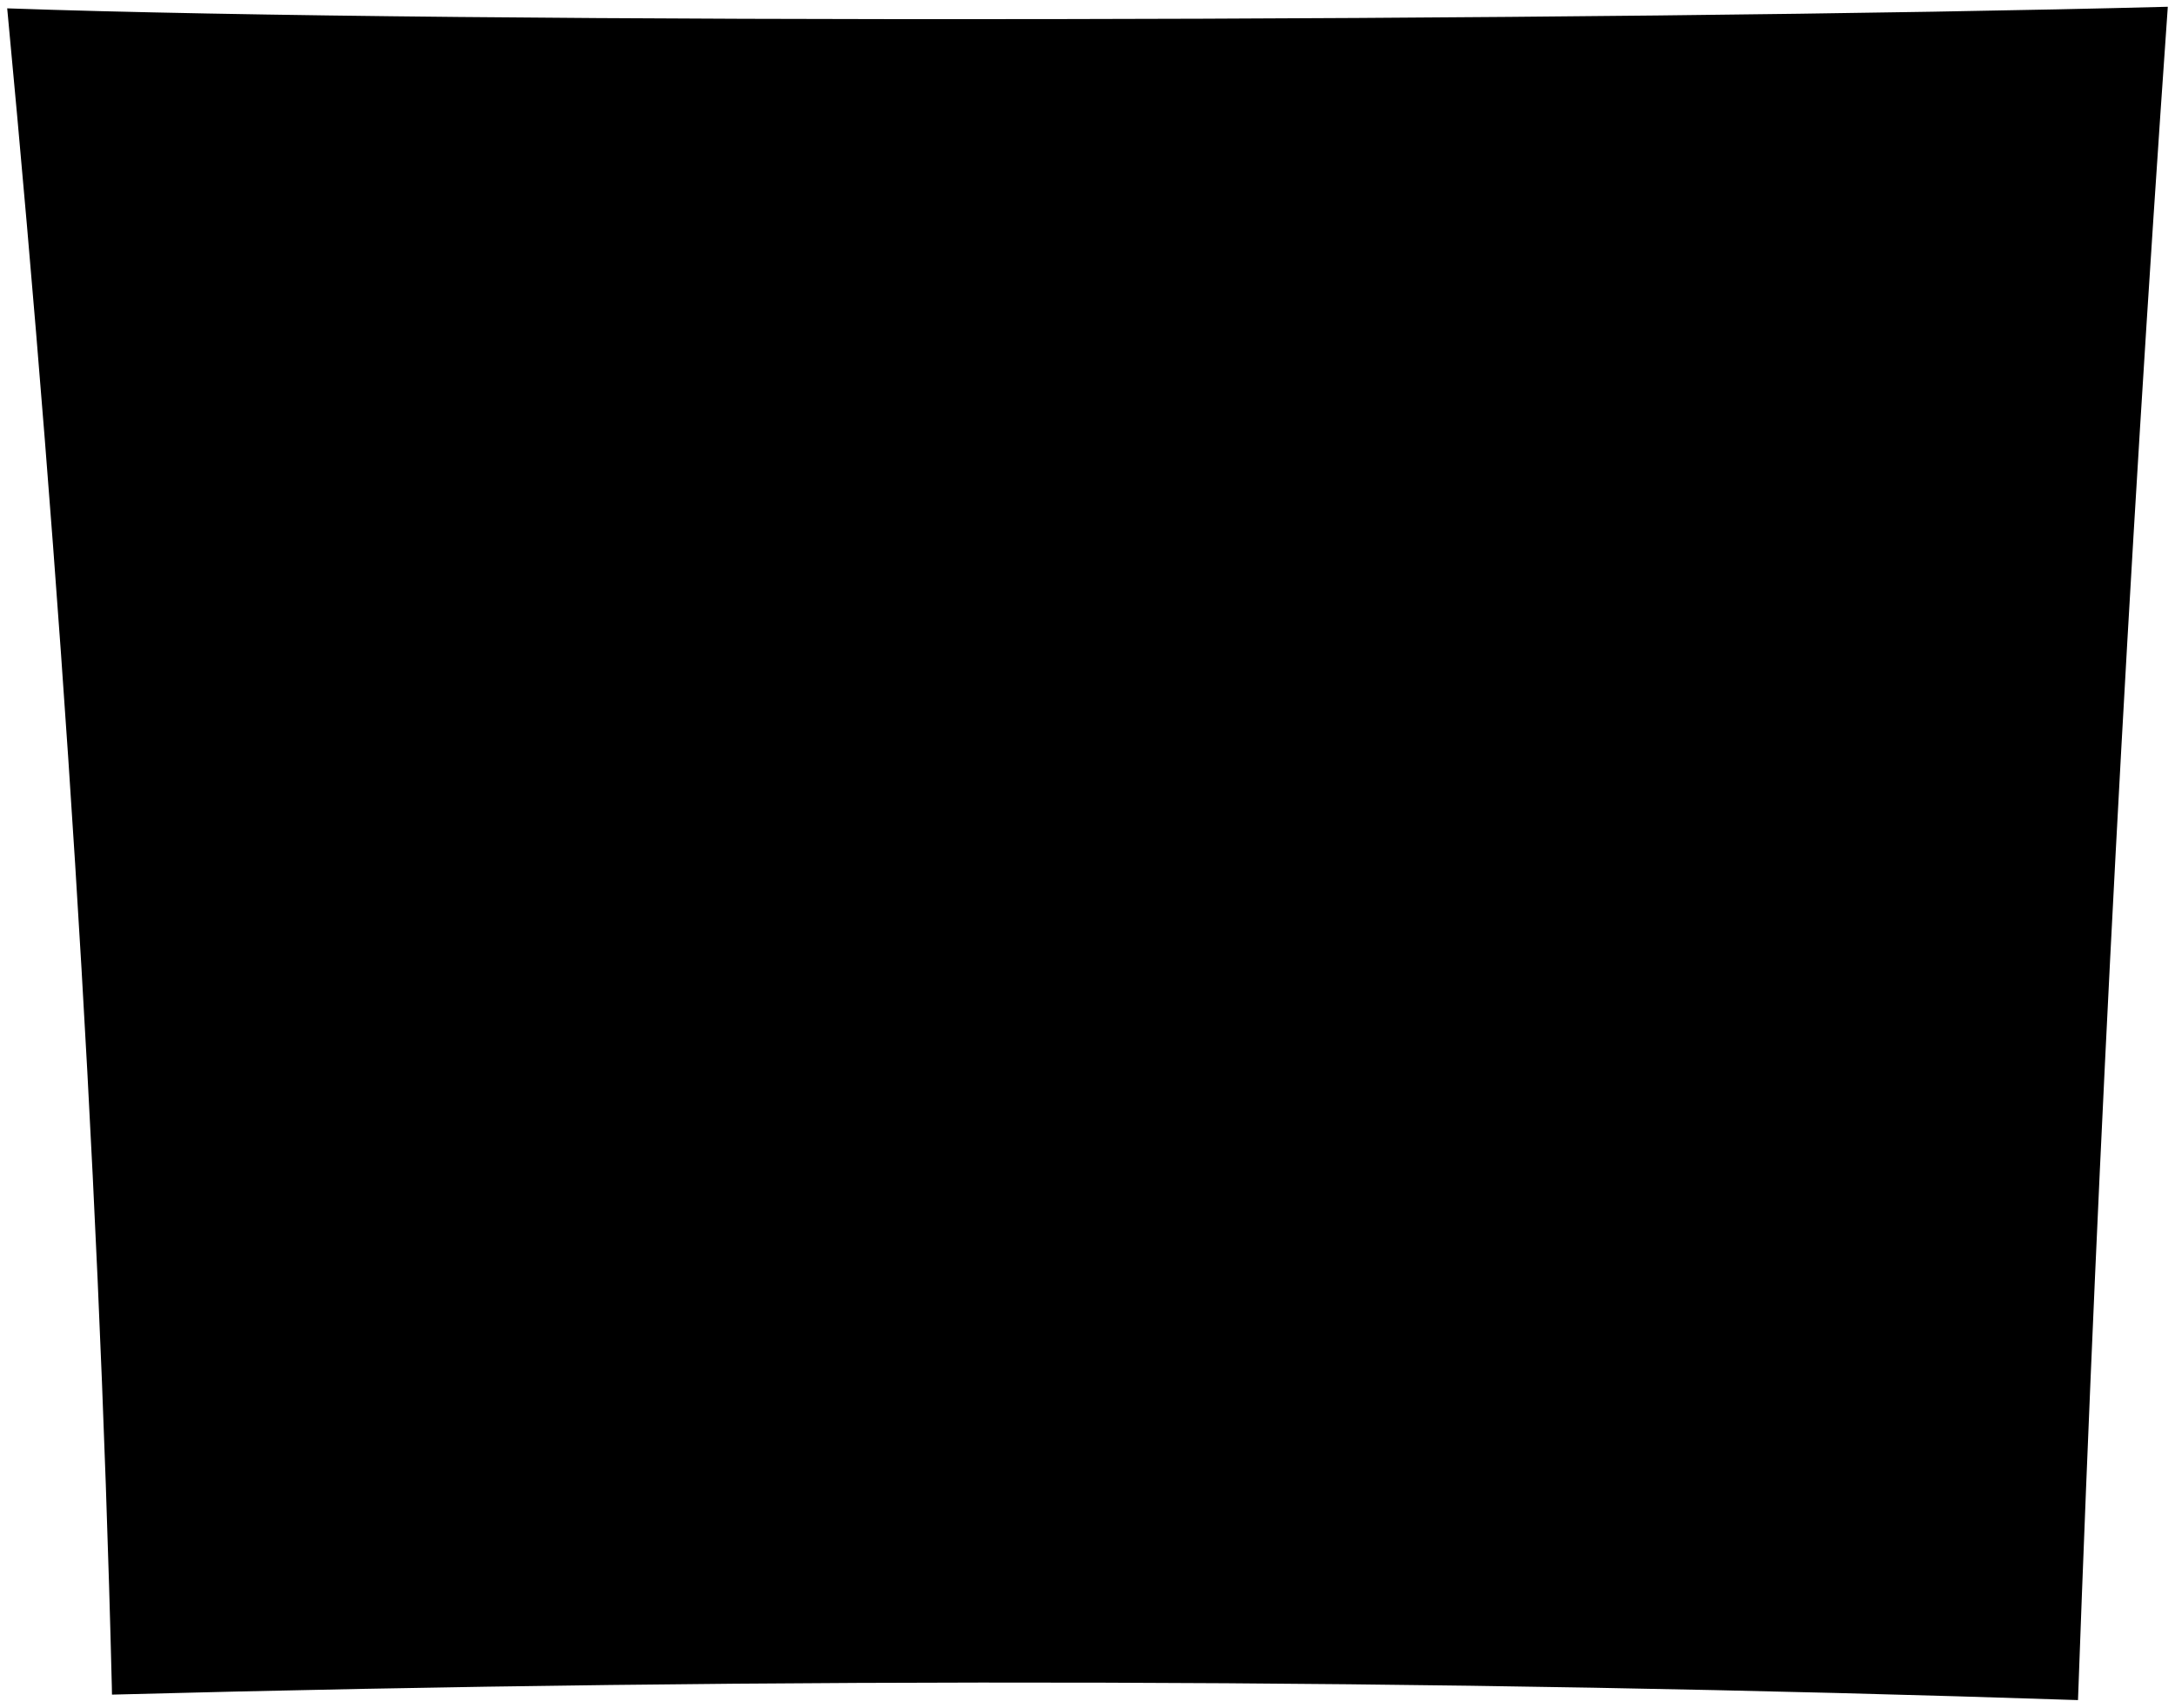
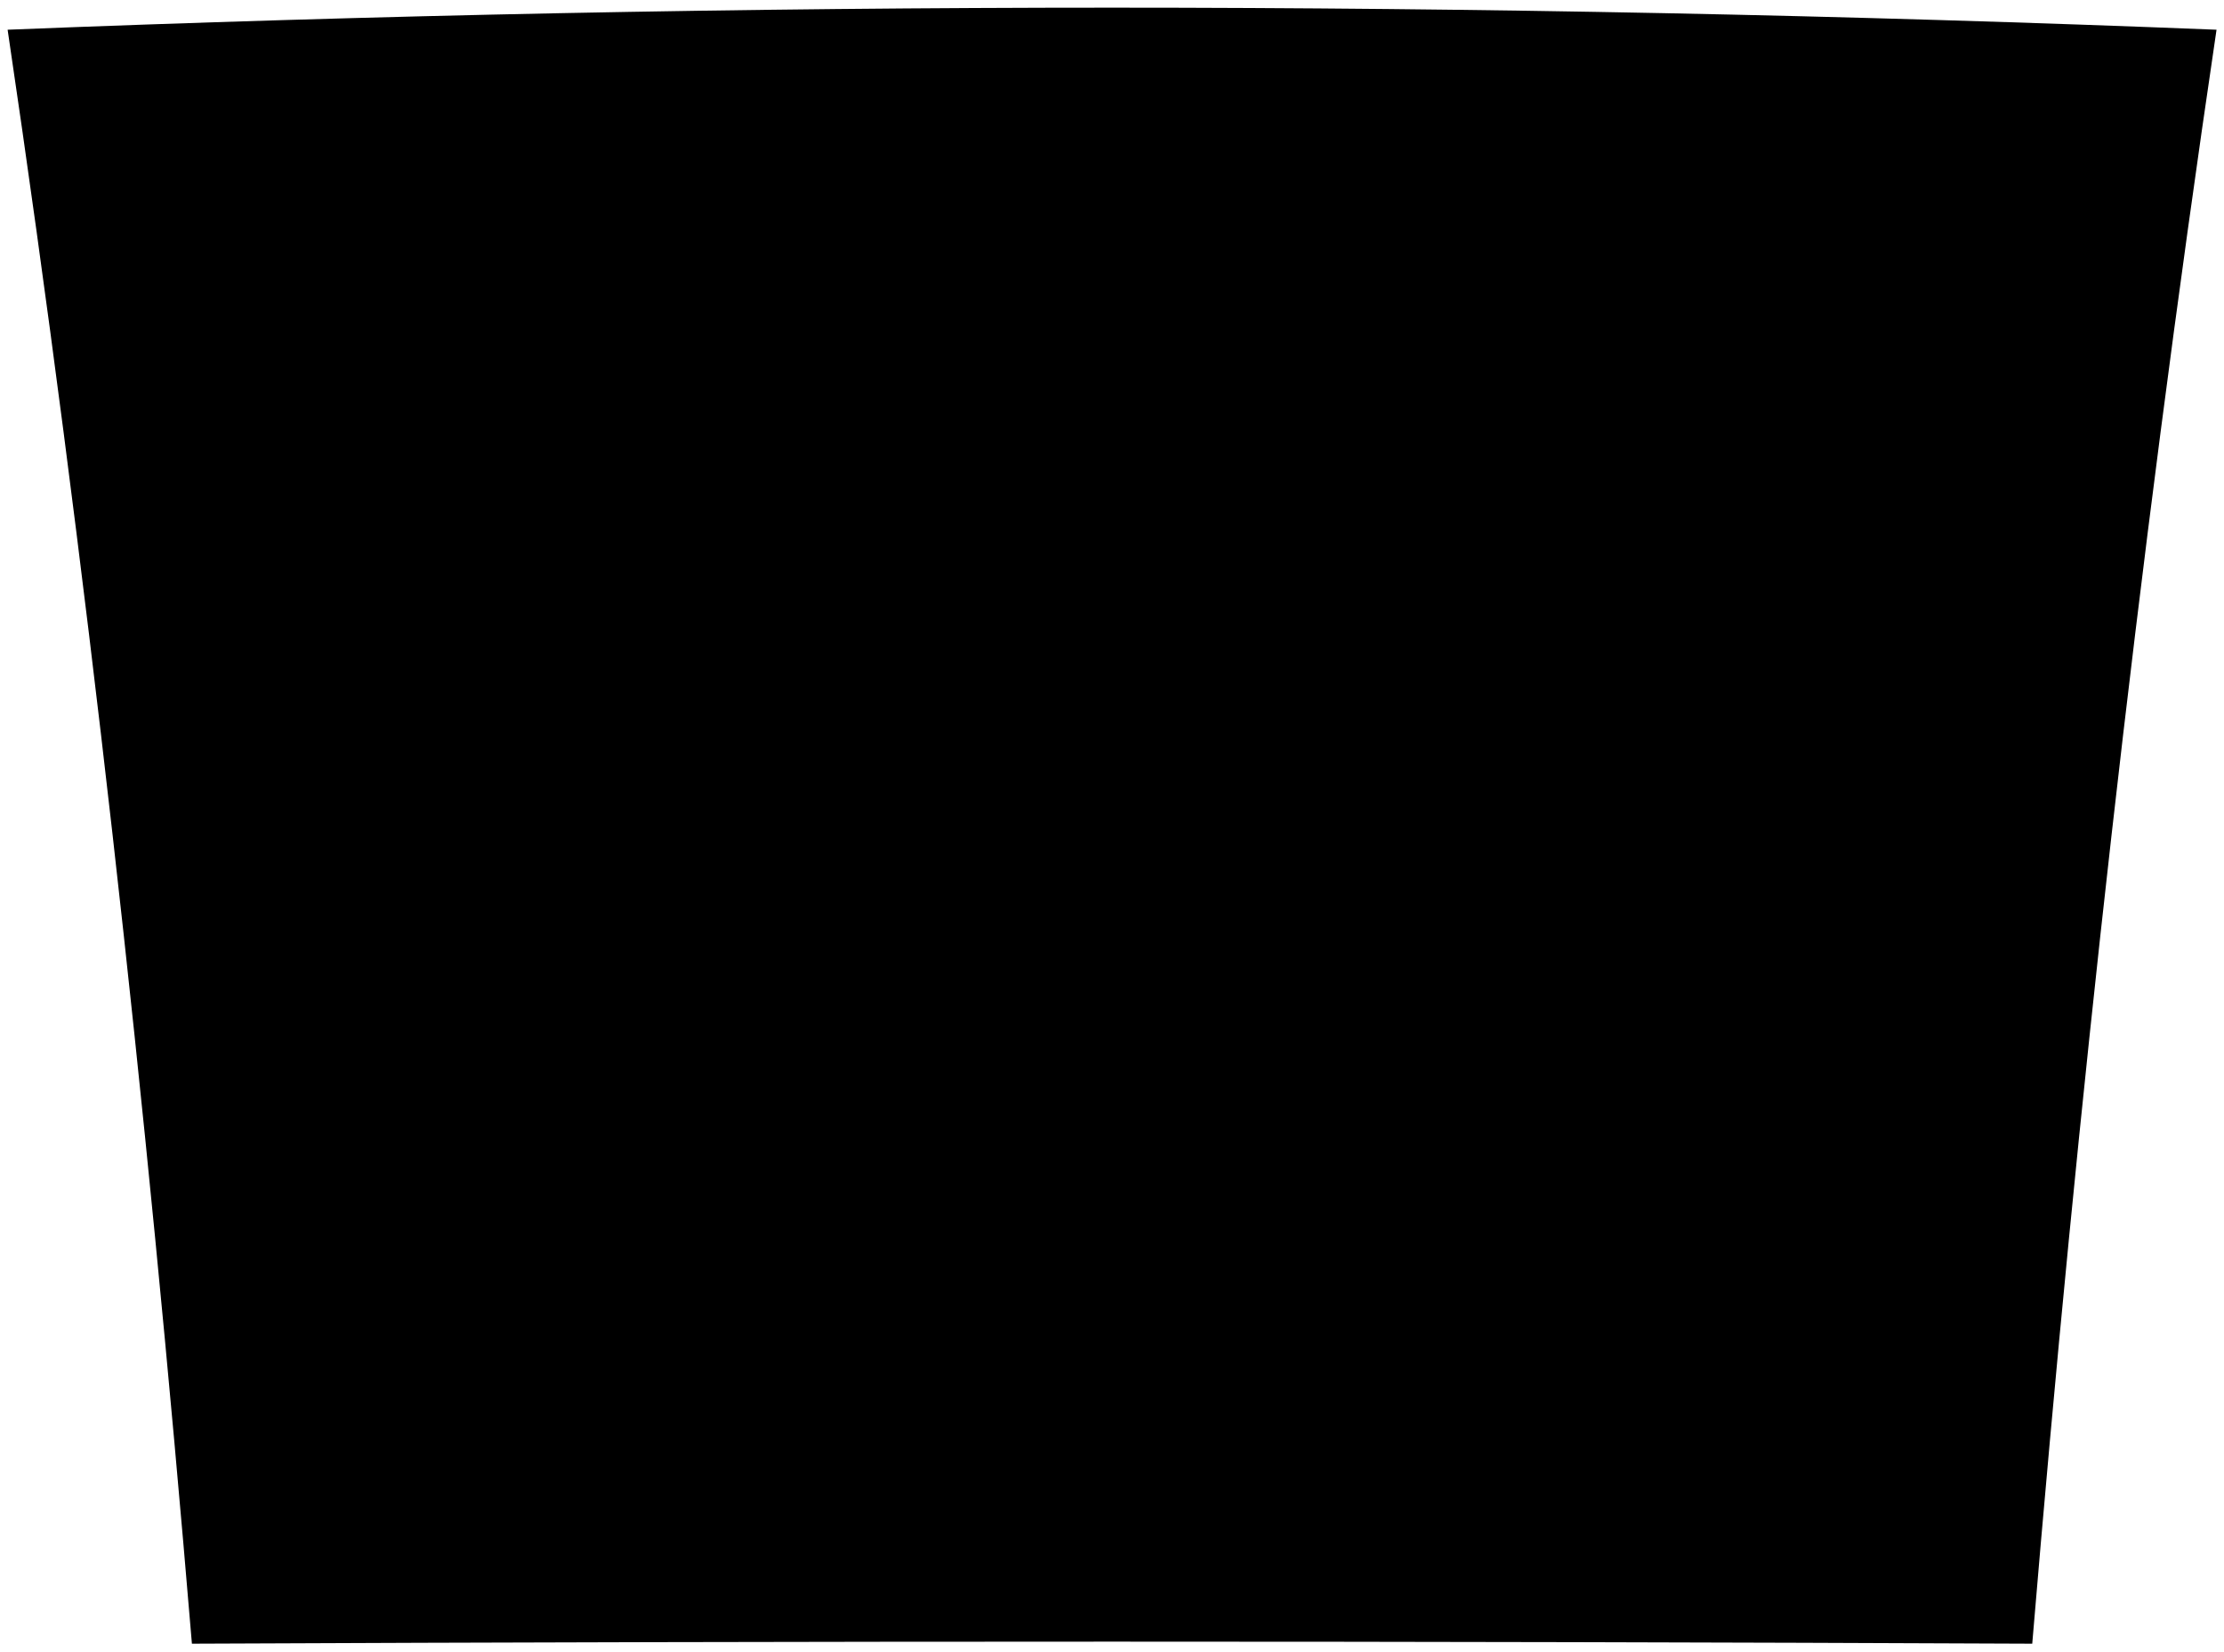
- <svg viewBox="0 0 151.12 118.64">
-   <rect class="chromeMedium" x="9.73" y="9.23" width="132.5" height="101.66" />
+ <svg viewBox="0 0 145.9 108.33">
+   <path class="chromeMediumLight" d="M12.59,107.83c40.24-.18,80.48-.18,120.73,0,2.96-35.43,6.88-70.71,12.09-105.88C97.08,.02,48.82,.02,.5,1.95,5.71,37.12,9.63,72.4,12.59,107.83Z" />
+   <g class="chromeDark">
+     <path d="M19.71,98.69c1.43-1.47,2.14-2.2,3.56-3.67-.47-25.9-1.31-51.77-2.55-77.65-3.95-2.77-5.93-4.14-9.95-6.87,3.66,29.34,6.58,58.72,8.93,88.19Z" />
+     <path d="M126.2,98.69c-1.43-1.47-2.14-2.2-3.56-3.67,.47-25.9,1.31-51.77,2.55-77.65,3.95-2.77,5.93-4.14,9.95-6.87-3.66,29.34-6.58,58.72-8.93,88.19Z" />
+   </g>
+   <path class="chromeMediumDark" d="M23.27,95.02c33.12-.18,66.24-.18,99.37,0,1.43,1.47,2.14,2.2,3.56,3.67-35.5-.2-70.99-.2-106.49,0,1.43-1.47,2.14-2.2,3.56-3.67Z" />
+   <path class="chromeDarker" d="M10.78,10.5c4.01,2.73,6,4.1,9.95,6.87,34.83-.82,69.63-.82,104.46,0,3.95-2.77,5.93-4.14,9.95-6.87-41.47-1.27-82.89-1.27-124.35,0Z" />
+   <path class="chromeMedium" d="M23.27,95.02c33.12-.18,66.24-.18,99.37,0,.47-25.9,1.31-51.77,2.55-77.65-34.83-.82-69.63-.82-104.46,0,1.24,25.88,2.08,51.75,2.55,77.65Z" />
+   <path class="brassDark" d="M74.82,82.93c13.58,.09,27.17,.19,40.75,.3,.36-17.78,.85-35.56,1.48-53.33-14.06-.29-28.11-.48-42.17-.59-.03,17.88-.05,35.75-.07,53.63Z" />
+   <g class="brassLight">
+     <path d="M90.95,66.86c3.53,.03,5.29,.04,8.82,.08,.05-3.52,.08-5.29,.14-8.81-3.55-.04-5.32-.06-8.86-.09-.04,3.53-.06,5.29-.09,8.82Z" />
+     <path d="M90.85,79.33c3.51,.02,5.26,.04,8.77,.07,.04-3.52,.06-5.29,.11-8.81-3.52-.04-5.28-.05-8.8-.08-.03,3.53-.05,5.29-.07,8.82Z" />
+     <path d="M91.09,54.4c3.55,.03,5.33,.05,8.88,.1,.06-3.52,.1-5.29,.17-8.81-3.58-.05-5.36-.07-8.94-.11-.05,3.53-.07,5.29-.11,8.82Z" />
+     <path d="M91.25,41.87c3.59,.04,5.38,.06,8.96,.11,.08-3.52,.11-5.29,.2-8.81-3.61-.06-5.42-.08-9.03-.12-.06,3.53-.08,5.29-.13,8.82Z" />
+     <path d="M78.49,66.79c3.53,0,5.29,.02,8.82,.04,.03-3.53,.04-5.29,.07-8.82-3.55-.02-5.32-.03-8.86-.04-.01,3.53-.02,5.3-.03,8.83Z" />
+     <path d="M78.45,79.28c3.51,0,5.26,.01,8.77,.03,.02-3.53,.03-5.29,.06-8.82-3.52-.02-5.28-.03-8.8-.03,0,3.53-.01,5.3-.02,8.83Z" />
+     <path d="M78.53,54.32c3.55,0,5.33,.02,8.88,.04,.03-3.53,.05-5.29,.09-8.82-3.58-.03-5.36-.04-8.94-.05-.01,3.53-.02,5.3-.03,8.83Z" />
+     <path d="M78.58,41.79c3.59,.01,5.38,.02,8.97,.05,.04-3.53,.06-5.29,.11-8.82-3.61-.03-5.42-.04-9.03-.05-.02,3.53-.03,5.3-.04,8.83Z" />
+     <path d="M103.42,67c3.53,.04,5.29,.07,8.82,.13,.07-3.52,.11-5.27,.2-8.79-3.54-.06-5.32-.09-8.86-.14-.07,3.52-.1,5.28-.16,8.81Z" />
+     <path d="M103.24,79.45c3.51,.04,5.26,.06,8.77,.1,.06-3.52,.09-5.27,.16-8.79-3.52-.05-5.28-.08-8.8-.12-.05,3.52-.08,5.28-.12,8.81Z" />
+     <path d="M103.65,54.57c3.55,.05,5.33,.08,8.88,.15,.09-3.52,.14-5.27,.24-8.79-3.57-.07-5.36-.11-8.94-.17-.08,3.52-.12,5.28-.19,8.8Z" />
+     <path d="M103.93,42.06c3.59,.06,5.38,.1,8.96,.17,.11-3.52,.17-5.27,.29-8.79-3.61-.09-5.42-.12-9.03-.19-.1,3.52-.14,5.28-.23,8.8Z" />
+   </g>
  <g class="blackDark">
-     <path d="M68,62.94a3.47,3.47,0,0,0-1-3.23,1.25,1.25,0,0,0-1-.42c-6.38,0-12.77-.13-19.15.05-4.38.13-8.75,0-13.13.14-.91,0-1.44.76-2,1.35-.37.37,0,2.05.14,2.46a1.78,1.78,0,0,0,1.81,1.26c2.23,0,4.46.07,6.69,0,8.69-.35,17.39,0,26.09-.15C67.52,64.37,68,62.94,68,62.94Z" />
-     <path d="M44.05,47.35a1.72,1.72,0,0,0,1.78,1.78h8.55a1.22,1.22,0,0,0,.91-.43c.37-.51,1-.58,1-1.26a2.94,2.94,0,0,0-1.69-2.94,3.11,3.11,0,0,0-1.1,0c-2.42.17-4.85.05-7.28.08a2.21,2.21,0,0,0-2.2,2.72Z" />
-     <path d="M58,51.67H37.52a2.32,2.32,0,0,0-2.21,2.88c.19.78.38,1.71,1.1,2,1.45.5,8.4.38,12.29.21,4.78-.21,9.55,0,14.32-.13,1.11,0,1.51-.37,1.7-1.53s.22-2.44-1-3.21c-.15-.09-2.63-.09-4.07-.18Z" />
-     <path d="M37.78,67.42a2.16,2.16,0,0,0-2.05.84c-.66.73-.89,3,.35,3.83a.91.91,0,0,0,.6.08c3.1,0,6.22.14,9.31,0,4.52-.25,9,0,13.56-.15,1.28,0,2.53.27,3.81.19a1.71,1.71,0,0,0,1.84-2c-.09-.77.18-1.61-.47-2.31a1.69,1.69,0,0,0-1.37-.68C55.34,67.27,38.25,67.48,37.78,67.42Z" />
-     <path d="M45.57,74.88a2.75,2.75,0,0,0-1.46,2.8c.1,1.13.67,1.78,1.8,1.78H55.4A1.47,1.47,0,0,0,57,78.1a2.67,2.67,0,0,0-1-3,1.29,1.29,0,0,0-.87-.23H45.57Z" />
+     <path d="M33.53,58.68c11-.14,22-.26,33-.35,1.52,0,2.75-1.23,2.74-2.75h0c0-1.51-1.24-2.74-2.77-2.73-11.04,.09-22.08,.22-33.12,.37-1.52,.03-2.72,1.28-2.68,2.78h0c.04,1.51,1.3,2.7,2.82,2.67Z" />
+     <path d="M35.2,51.37c9.81-.16,19.62-.27,29.44-.34,1.53,0,2.76-1.24,2.75-2.75h0c0-1.51-1.25-2.74-2.79-2.73-9.85,.07-19.7,.19-29.55,.36-1.53,.03-2.74,1.28-2.69,2.78h0c.04,1.51,1.31,2.7,2.84,2.67Z" />
+     <path d="M42.56,43.95c5.79-.09,8.69-.13,14.48-.18,1.53-.01,2.77-1.25,2.75-2.76h0c-.02-1.51-1.28-2.73-2.82-2.72-5.82,.05-8.73,.09-14.55,.19-1.54,.03-2.76,1.27-2.72,2.78h0c.04,1.51,1.31,2.71,2.85,2.68Z" />
+     <path d="M43.1,73.11c5.69-.06,8.54-.09,14.23-.12,1.51,0,2.72-1.24,2.71-2.75h0c0-1.51-1.24-2.73-2.75-2.72-5.71,.04-8.56,.06-14.26,.13-1.51,.02-2.71,1.26-2.69,2.77h0c.02,1.51,1.27,2.72,2.77,2.7Z" />
+     <path d="M35.54,65.92c9.72-.13,19.45-.22,29.17-.28,1.51,0,2.74-1.23,2.73-2.75h0c0-1.51-1.24-2.74-2.76-2.73-9.75,.06-19.51,.16-29.26,.3-1.52,.03-2.72,1.27-2.68,2.78h0c.03,1.51,1.29,2.71,2.8,2.68Z" />
  </g>
-   <path class="brassDark" d="M113.6,36.76a5.59,5.59,0,0,1-1.52.17c-2,0-4.07-.08-6.1,0-6.13.27-12.26,0-18.39.2-2.51.08-5,0-7.64.17a27.87,27.87,0,0,1-.14,2.92c0,4.52-.11,9-.22,13.56-.25,9.54-.07,19.09-.09,28.63A38.63,38.63,0,0,0,79.66,87c.15,1.19.06,2.39.18,3.65h.89c2.82,0,5.65-.12,8.47,0,3.31.19,6.61,0,9.91.17,2.57.13,5.15,0,7.71.16,3.84.2,7.68.12,11.53.15h1c-.15-2.29.2-4.49-.19-6.69a3.86,3.86,0,0,1,0-.68c0-3.39,0-6.78,0-10.17,0-2.48-.18-5-.16-7.45q.07-6.94.23-13.9c.06-3-.06-6,.15-9,.13-1.82.07-3.62.14-5.43a8.83,8.83,0,0,1,.21-1.1h-6" />
-   <g class="brassLight">
-     <path d="M103.69,40.74c-.21-.32-.54-.25-.85-.25-1.86,0-3.73,0-5.59,0a2.07,2.07,0,0,0-1.7,1.44,6.62,6.62,0,0,0-.16,2c.1,1.48-.18,2.94-.17,4.41,0,1,.3,1.27,1.27,1.27h5.59a1.57,1.57,0,0,0,1.78-1.78c0-1.1,0-2.2,0-3.31,0-.84.23-1.68.18-2.54a2.52,2.52,0,0,0-.27-1.18Z" />
-     <path d="M96.15,87.51l6.18.08c.92,0,1.35-.42,1.36-1.35v-6.1a1.93,1.93,0,0,0-1.7-1.7H96.57c-1,0-1.48.53-1.53,1.53-.1,2.12.28,4.23.17,6.35,0,.66.47.86.85,1.19Z" />
-     <path d="M107.92,87.08c.33.63.89.69,1.53.69a35.73,35.73,0,0,1,5.17.15,1.39,1.39,0,0,0,1.43-1.34c0-2.24,0-4.47,0-6.7a1.41,1.41,0,0,0-1.26-1.09q-3-.11-5.93-.17a1.32,1.32,0,0,0-1.36,1.26c-.09,2.27.29,4.52.18,6.78,0,.08.1.17.16.25Z" />
-     <path d="M83.61,74.8a4.65,4.65,0,0,1,2-.06,28.36,28.36,0,0,0,4.32.13,1.33,1.33,0,0,0,1.19-1.34c0-2,0-4.07,0-6.1a1.38,1.38,0,0,0-1.35-1.35C88,66,86.12,66,84.29,65.91c-1.16,0-1.61.45-1.61,1.6,0,1.84,0,3.67,0,5.51a1.77,1.77,0,0,0,.85,1.78Z" />
-     <path d="M109,40.32a2.6,2.6,0,0,0-1.16,2.45c0,1.73-.23,3.45-.2,5.17,0,1.33.37,1.72,1.69,1.69,1.81,0,3.62-.1,5.43-.16a1.53,1.53,0,0,0,1.27-1.19c.31-1.57.07-6.1.32-6.78s-.47-1.18-1.08-1.18H109Z" />
-     <path d="M90.56,40.49c-.25.23-4,.15-5.59.18-.4,0-.87-.2-1.19.24a2.81,2.81,0,0,0-.77,1.7c0,1.75,0,3.5,0,5.25,0,.37-.26.72,0,1.1a1.25,1.25,0,0,0,1.19.69c2,0,4,0,5.93,0a1.3,1.3,0,0,0,1.36-1.36,12.16,12.16,0,0,0,0-1.35c-.11-1.73.2-3.45.19-5.17,0-1-.2-1-1-1.27Z" />
-     <path d="M84,53.37a2,2,0,0,0-1.14,1.94c-.07,1.7-.14,3.39-.13,5.09a1.56,1.56,0,0,0,1.78,1.78h5.17a1.42,1.42,0,0,0,1.51-1.52c-.08-1.9.25-3.78.19-5.68,0-1.18-.27-1.47-1.45-1.43-1.95.08-3.9-.19-5.85-.17Z" />
-     <path d="M96.15,53.37A1.82,1.82,0,0,0,95,55.31c0,1.9,0,3.79,0,5.68,0,1,.21,1.17,1.18,1.19,2,0,4-.11,5.93.08A1.57,1.57,0,0,0,103.52,61c.06-2,.12-4.07.16-6.1a1.41,1.41,0,0,0-1.52-1.52h-6Z" />
-     <path d="M109.53,53.37a2.88,2.88,0,0,0-1.08.19,1.81,1.81,0,0,0-.82,1.49c-.22,1.9-.08,3.79-.12,5.69,0,1.17.44,1.61,1.6,1.61h5.51a1.17,1.17,0,0,0,1.26-1.18c-.1-2.18.26-4.35.18-6.52,0-.9-.38-1.27-1.27-1.27h-5.26Z" />
-     <path d="M96.15,66.07c-.2.17-1.24,1-1.19,1.53.19,1.92.05,3.84.08,5.76,0,1.29.24,1.56,1.53,1.51,1.76-.06,3.5.16,5.25.18a1.58,1.58,0,0,0,1.69-1.61c0-2,0-4,0-5.93A1.64,1.64,0,0,0,102,66.07H96.15Z" />
-     <path d="M108.43,66.16c-.86.38-1,1.1-.94,2,0,1.89,0,3.78,0,5.67,0,1,.34,1.28,1.27,1.36,1.84.17,3.67,0,5.51.08a1.65,1.65,0,0,0,1.6-1.52c0-2.15,0-4.29,0-6.44,0-.65-.38-.9-.93-1a2.9,2.9,0,0,0-.51,0l-5.93-.08Z" />
-     <path d="M84,78.27c-1.23.65-1.18.69-1.12,2,.08,1.77,0,3.55,0,5.33a1.41,1.41,0,0,0,1.61,1.6c1.87-.08,3.72.26,5.59.19a1.33,1.33,0,0,0,1.28-1.62c0-.22-.08-3.84,0-5.42a2.94,2.94,0,0,0-.8-1.94c-.17-.26-.49-.18-.76-.18H84Z" />
-   </g>
-   <g class="chromeDark">
-     <path d="M5.24,3.38C10,7,14.65,10.83,19.48,14.39a.83.83,0,0,1,.34.77C19.7,19.08,20,23,20,26.93c0,2.71,0,5.43.17,8.13.16,2.35,0,4.7.14,7,.22,3.3,0,6.61.19,9.91s0,6.33.13,9.49c.29,10.25.2,20.5.13,30.75,0,2.74,0,5.49-.16,8.22-.19,2.49,0,5-.16,7.45-.09,1.13-.14,2.26-.14,3.39,0,.42-.18.53-.6.52-2.34,0-4.69,0-7,0Z" />
-     <path d="M145.2,2.87c-2.82,2.43-11.08,9.66-12.47,10.73a1.9,1.9,0,0,0-.78,1.55c-.19,1.53,0,3.07-.17,4.58-.22,1.7,0,3.4-.15,5.08-.27,2.77,0,5.55-.18,8.3-.25,3.17,0,6.33-.15,9.5-.32,7.34-.23,14.68-.11,22,.07,4.52-.07,9,.16,13.56.11,2.32-.06,4.64.16,6.94s0,4.65.17,7c.14,1.64,0,3.29.16,4.91s0,3.06.16,4.58c.21,2.48.22,5,.32,7.46,0,.77,0,1.55,0,2.28h5.09Z" />
-   </g>
-   <path class="chromeMediumDark" d="M138.59,111c-1.92-1.8-3.92-3.54-5.72-5.45a2.87,2.87,0,0,0-2.5-1,25.37,25.37,0,0,1-3.8,0c-2.66-.27-5.32,0-8-.15-6.75-.36-13.5,0-20.25-.17-14.8-.36-29.6-.19-44.39-.1-7,0-14-.09-20.93.15-3.11.11-6.21,0-9.32.15-1,.06-2,.13-3,.15-.12,0-.24,0-.34.08-2,2.2-4.38,4-6.52,6Z" />
-   <path class="chromeDarker" d="M143.51,9c-3.53,2.66-7.1,5.26-10.56,8a3.82,3.82,0,0,1-2.57.82c-13.93.31-27.85,0-41.77.21-8.33.13-16.67.21-25,.08-13-.21-26.1,0-39.14-.15a47,47,0,0,0-4.75-.08c-.34,0-.6-.28-.84-.5C17.71,16.27,11.06,10.61,9,8.8Z" />
-   <path class="chromeMediumLight" d="M16,109c0-2,0-3.9-.07-5.85-.17-3.84-.23-7.68-.32-11.52-.1-4.44-.34-8.87-.51-13.3-.14-3.59-.33-7.18-.52-10.76-.17-3.19-.37-6.39-.49-9.58-.12-3-.47-5.92-.57-8.89,0-1.07-.08-2.15-.15-3.22-.13-1.92-.36-3.84-.49-5.76-.15-2.09-.17-4.19-.38-6.27-.08-.79-.08-1.58-.14-2.37-.16-1.92-.35-3.84-.5-5.76-.13-1.56-.16-3.12-.37-4.66s-.27-3.17-.44-4.75c-.11-1.09-.15-2.21-.27-3.3a6.79,6.79,0,0,0-.28-2.37l1.1-.22c5,.07,10,.16,15.08.38,2.51.1,5,.12,7.54.13,8.67,0,17.34.17,26,.21,3.72,0,7.45,0,11.18,0,1.36,0,2.71.15,4.07.15s2.54-.15,3.81-.15c10.67.06,21.35-.07,32-.18,2.6,0,5.2-.09,7.8-.11,6.81-.07,13.61-.4,20.41-.39a6.59,6.59,0,0,0,1.67-.1,6.31,6.31,0,0,1,0,2c0,1.48-.22,2.94-.22,4.41a22.2,22.2,0,0,1-.18,3c-.28,2-.31,4.07-.44,6.1-.1,1.58-.2,3.16-.24,4.74,0,1.22,0,2.44-.15,3.65-.28,2.67-.26,5.37-.47,8-.22,2.9-.2,5.82-.38,8.72-.08,1.24-.06,2.49-.16,3.73-.28,3.24-.34,6.49-.48,9.74-.08,1.84-.17,3.67-.21,5.51-.09,3.84-.32,7.68-.48,11.52-.1,2.32-.18,4.63-.26,7-.14,4.15-.32,8.3-.41,12.45-.05,2.35-.19,4.69-.25,7a3.19,3.19,0,0,1-.19,1l-12.53-.34-4.92-.17c-4.06-.13-8.13-.14-12.2-.19-2.14,0-4.29,0-6.44-.06-3.81,0-7.62,0-11.43-.11-2.74-.07-5.48,0-8.22-.07-3.56-.14-7.12-.1-10.68-.06-5,.07-9.94.1-14.91.17-4.74.06-9.48.14-14.23.16-3.08,0-6.16.09-9.23.17-2.6.06-5.2.16-7.8.25s-5.19.22-7.79.22C15.62,109.07,16,109,16,109Zm-8.22,8.73q69.53-1.85,136.6.38,2.12-59,6.24-117.64C111.67,1.49,32.1,1.7.5.58,4.31,40.86,6.85,79.84,7.77,117.16m136.61,1-136.61-1" />
</svg>
